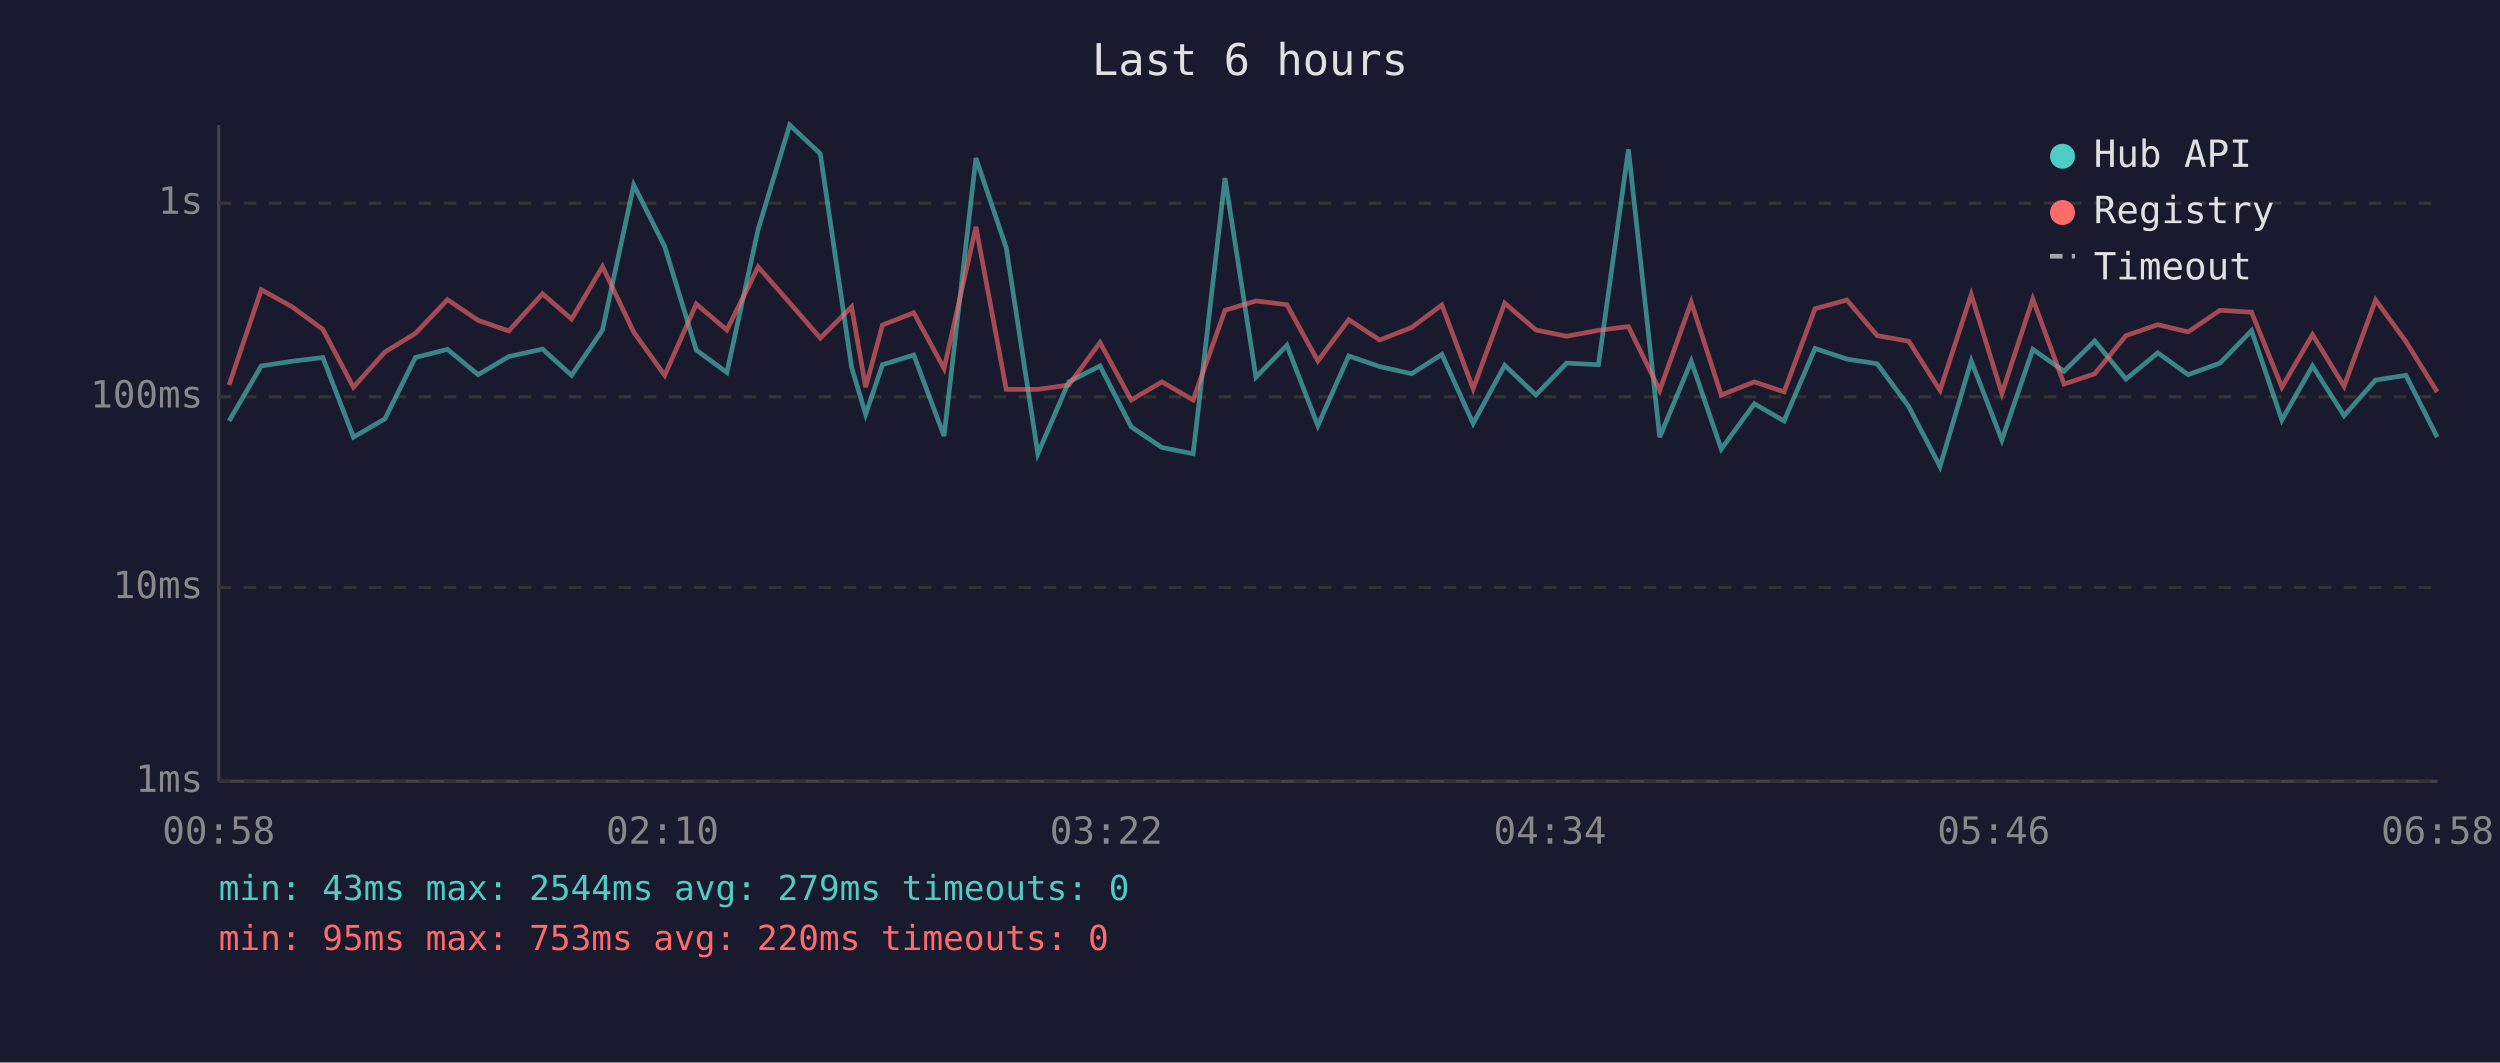
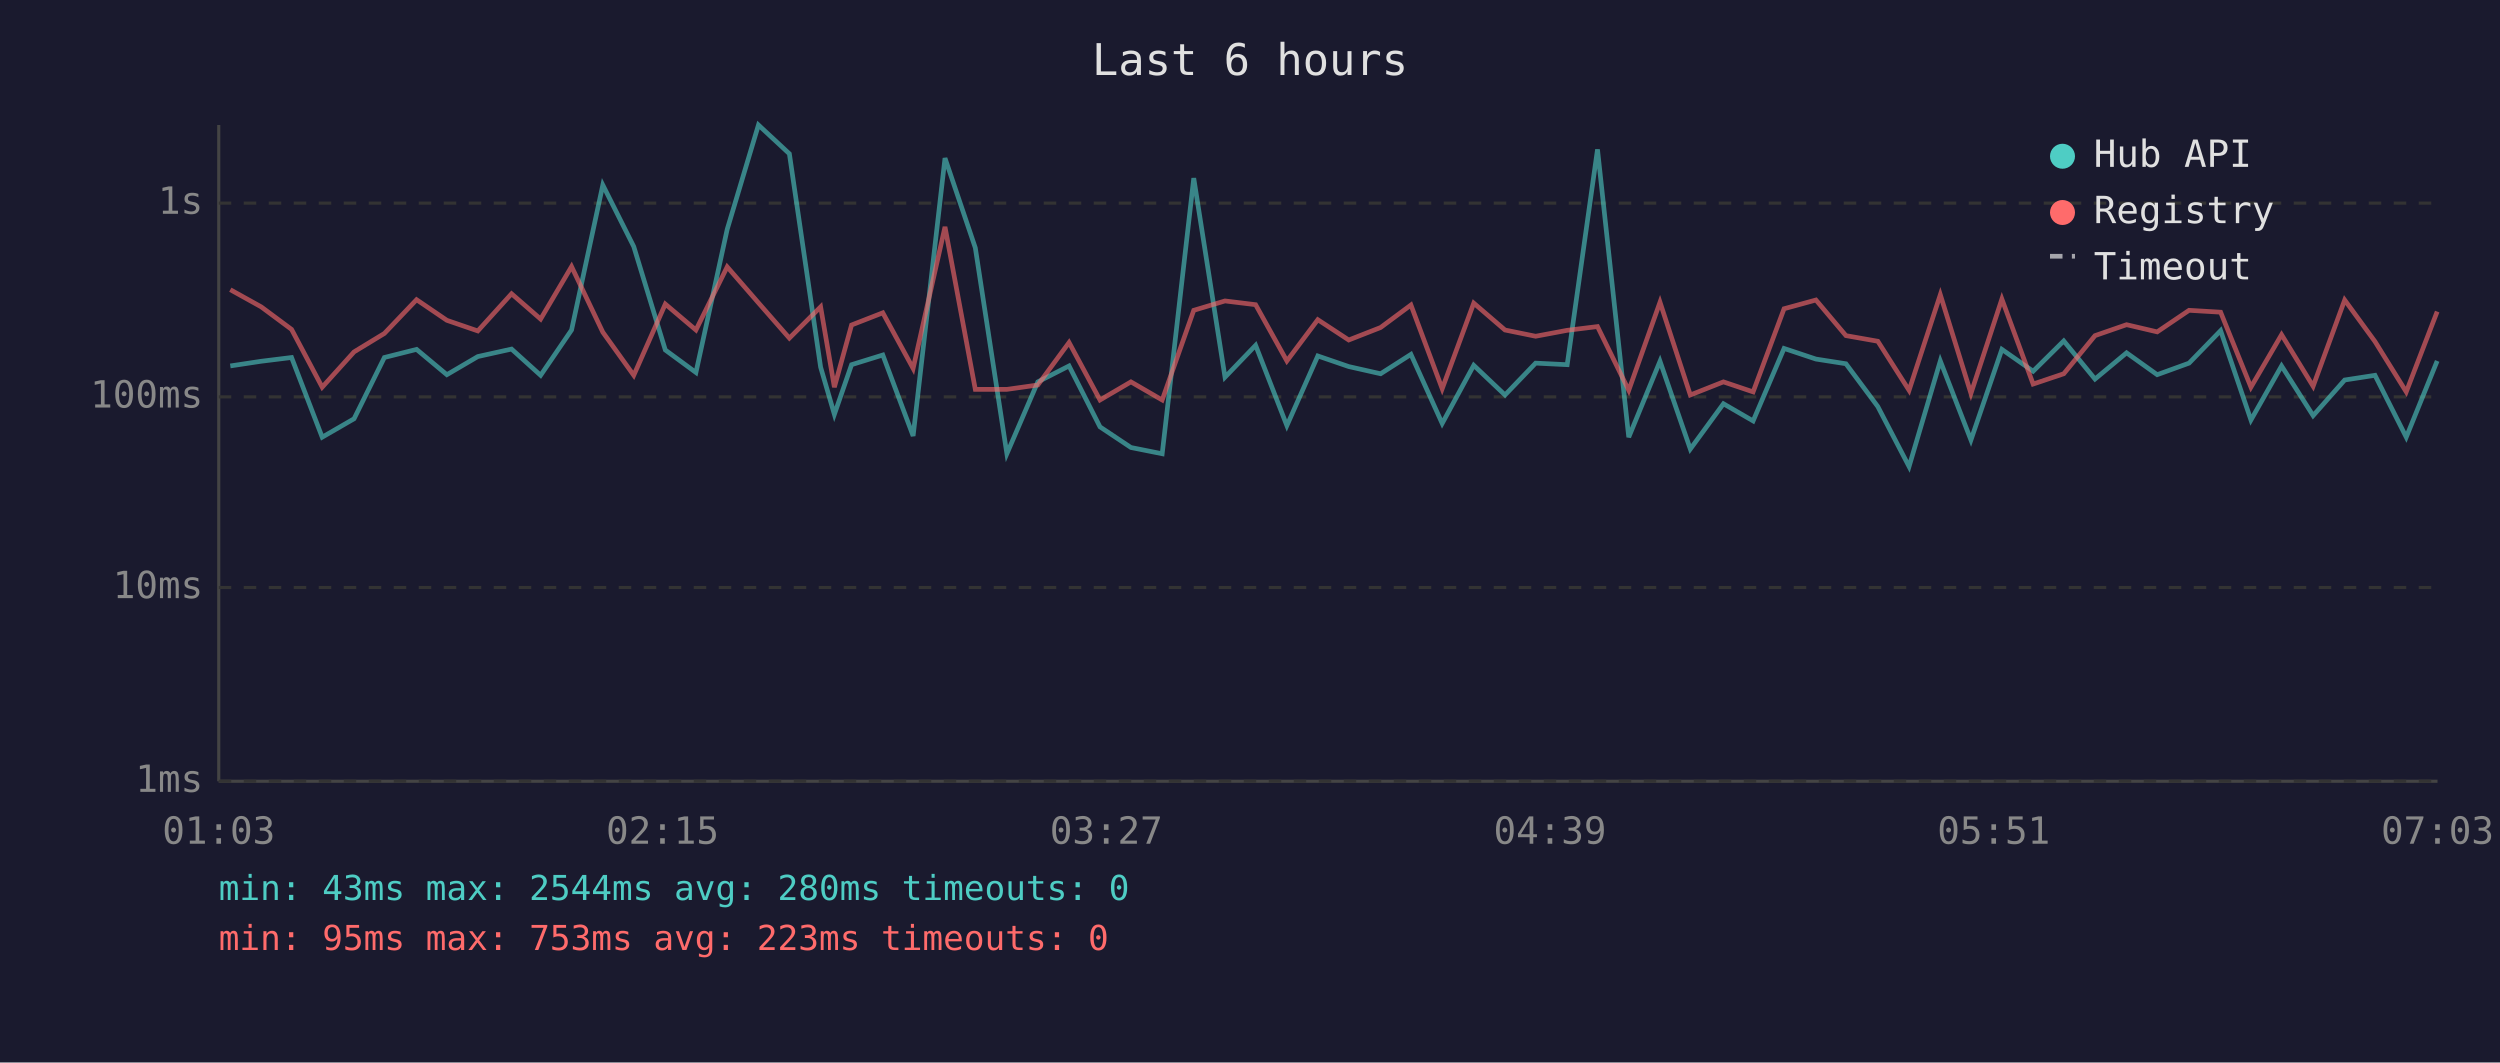
<svg xmlns="http://www.w3.org/2000/svg" viewBox="0 0 800 340" font-family="monospace" font-size="12">
  <rect width="800" height="340" fill="#1a1a2e" />
  <text x="400" y="24" fill="#e0e0e0" font-size="14" text-anchor="middle">Last 6 hours</text>
  <line x1="70" y1="40" x2="70" y2="250" stroke="#444" stroke-width="1" />
  <line x1="70" y1="250" x2="780" y2="250" stroke="#444" stroke-width="1" />
  <line x1="70" y1="250" x2="780" y2="250" stroke="#333" stroke-width="1" stroke-dasharray="4" />
  <text x="65" y="250" fill="#888" text-anchor="end" dominant-baseline="middle">1ms</text>
  <line x1="70" y1="188" x2="780" y2="188" stroke="#333" stroke-width="1" stroke-dasharray="4" />
  <text x="65" y="188" fill="#888" text-anchor="end" dominant-baseline="middle">10ms</text>
  <line x1="70" y1="127" x2="780" y2="127" stroke="#333" stroke-width="1" stroke-dasharray="4" />
  <text x="65" y="127" fill="#888" text-anchor="end" dominant-baseline="middle">100ms</text>
  <line x1="70" y1="65" x2="780" y2="65" stroke="#333" stroke-width="1" stroke-dasharray="4" />
  <text x="65" y="65" fill="#888" text-anchor="end" dominant-baseline="middle">1s</text>
-   <text x="70" y="270" fill="#888" text-anchor="middle">00:58</text>
-   <text x="212" y="270" fill="#888" text-anchor="middle">02:10</text>
-   <text x="354" y="270" fill="#888" text-anchor="middle">03:22</text>
-   <text x="496" y="270" fill="#888" text-anchor="middle">04:34</text>
-   <text x="638" y="270" fill="#888" text-anchor="middle">05:46</text>
-   <text x="780" y="270" fill="#888" text-anchor="middle">06:58</text>
-   <polyline points="73.3,134.7 83.6,117.1 93.5,115.6 103.3,114.4 113.1,139.9 123.2,134.0 132.9,114.4 143.2,111.8 153.0,119.9 162.8,114.1 173.6,111.7 182.9,120.1 192.8,105.6 202.8,59.2 212.7,78.9 222.8,112.0 232.6,119.2 242.6,73.4 252.7,40.0 262.5,49.2 272.5,117.5 277.0,132.6 282.4,116.7 292.4,113.6 302.1,139.5 312.3,50.6 322.0,79.3 332.1,145.2 342.0,122.2 352.0,117.1 362.0,136.6 371.8,143.2 381.8,145.2 392.0,57.0 401.9,120.7 411.8,110.5 421.7,136.2 431.6,113.9 441.5,117.3 451.7,119.6 461.4,113.4 471.4,135.5 481.5,116.9 491.5,126.4 501.3,116.2 511.5,116.7 521.1,47.8 531.1,139.9 541.2,115.6 550.8,143.7 561.4,129.2 570.9,134.7 580.8,111.5 591.0,114.9 600.7,116.4 610.8,130.1 620.8,149.3 630.8,115.5 640.6,140.8 650.5,111.8 660.5,118.8 670.3,109.1 680.3,121.3 690.5,112.9 700.2,119.9 710.4,116.2 720.5,105.8 730.2,134.4 740.0,117.1 750.1,133.0 760.2,121.6 769.9,120.1 779.9,139.9" fill="none" stroke="#4ecdc4" stroke-width="1.5" opacity="0.6" />
-   <polyline points="73.3,123.2 83.6,92.7 93.5,98.2 103.3,105.4 113.1,123.9 123.2,112.6 132.9,106.7 143.2,95.9 153.0,102.5 162.8,105.9 173.6,94.0 182.9,102.1 192.8,85.3 202.8,106.3 212.7,120.1 222.8,97.3 232.6,105.6 242.6,85.4 252.7,96.9 262.5,108.2 272.5,98.2 277.0,123.9 282.4,104.0 292.4,100.1 302.1,117.9 312.3,72.6 322.0,124.6 332.1,124.6 342.0,123.2 352.0,109.6 362.0,128.0 371.8,122.2 381.8,128.0 392.0,99.3 401.9,96.3 411.8,97.5 421.7,115.5 431.6,102.3 441.5,108.8 451.7,104.8 461.4,97.6 471.4,124.4 481.5,97.0 491.5,105.6 501.3,107.6 511.5,105.7 521.1,104.5 531.1,124.9 541.2,96.7 550.8,126.4 561.4,122.2 570.9,125.4 580.8,98.8 591.0,96.0 600.7,107.4 610.8,109.2 620.8,124.9 630.8,94.3 640.6,125.9 650.5,95.7 660.5,122.9 670.3,119.6 680.3,107.4 690.5,103.9 700.2,106.2 710.4,99.3 720.5,99.9 730.2,123.9 740.0,107.1 750.1,123.6 760.2,96.0 769.9,109.3 779.9,125.4" fill="none" stroke="#ff6b6b" stroke-width="1.5" opacity="0.6" />
+   <text x="70" y="270" fill="#888" text-anchor="middle">01:03</text>
+   <text x="212" y="270" fill="#888" text-anchor="middle">02:15</text>
+   <text x="354" y="270" fill="#888" text-anchor="middle">03:27</text>
+   <text x="496" y="270" fill="#888" text-anchor="middle">04:39</text>
+   <text x="638" y="270" fill="#888" text-anchor="middle">05:51</text>
+   <text x="780" y="270" fill="#888" text-anchor="middle">07:03</text>
+   <polyline points="73.7,117.1 83.6,115.6 93.3,114.4 103.1,139.9 113.3,134.0 123.0,114.4 133.3,111.8 143.0,119.9 152.9,114.1 163.7,111.7 173.0,120.1 182.9,105.6 192.9,59.2 202.8,78.9 212.9,112.0 222.7,119.2 232.7,73.4 242.7,40.0 252.6,49.2 262.6,117.5 267.0,132.6 272.5,116.7 282.5,113.6 292.2,139.5 302.4,50.6 312.1,79.3 322.2,145.2 332.1,122.2 342.1,117.1 352.0,136.6 361.9,143.2 371.9,145.2 382.0,57.0 392.0,120.7 401.8,110.5 411.8,136.2 421.7,113.9 431.6,117.3 441.8,119.6 451.5,113.4 461.5,135.5 471.6,116.9 481.6,126.4 491.4,116.2 501.5,116.7 511.2,47.8 521.2,139.9 531.2,115.6 540.9,143.7 551.5,129.2 561.0,134.7 570.9,111.5 581.1,114.9 590.7,116.4 600.9,130.1 610.9,149.3 620.9,115.5 630.7,140.8 640.6,111.8 650.6,118.8 660.4,109.1 670.4,121.3 680.5,112.9 690.3,119.9 700.5,116.2 710.6,105.8 720.3,134.4 730.1,117.1 740.2,133.0 750.3,121.6 760.0,120.1 770.0,139.9 779.9,115.5" fill="none" stroke="#4ecdc4" stroke-width="1.5" opacity="0.6" />
+   <polyline points="73.7,92.7 83.6,98.2 93.3,105.4 103.1,123.9 113.3,112.6 123.0,106.7 133.3,95.9 143.0,102.5 152.9,105.9 163.7,94.0 173.0,102.1 182.9,85.3 192.9,106.3 202.8,120.1 212.9,97.3 222.7,105.6 232.7,85.4 242.7,96.9 252.6,108.2 262.6,98.2 267.0,123.9 272.5,104.0 282.5,100.1 292.2,117.9 302.4,72.6 312.1,124.6 322.2,124.6 332.1,123.2 342.1,109.6 352.0,128.0 361.9,122.2 371.9,128.0 382.0,99.3 392.0,96.3 401.8,97.5 411.8,115.5 421.7,102.3 431.6,108.8 441.8,104.8 451.5,97.6 461.5,124.4 471.6,97.0 481.6,105.6 491.4,107.6 501.5,105.7 511.2,104.5 521.2,124.9 531.2,96.7 540.9,126.4 551.5,122.2 561.0,125.4 570.9,98.8 581.1,96.0 590.7,107.4 600.9,109.2 610.9,124.9 620.9,94.3 630.7,125.9 640.6,95.7 650.6,122.9 660.4,119.6 670.4,107.4 680.5,103.9 690.3,106.2 700.5,99.3 710.6,99.9 720.3,123.9 730.1,107.1 740.2,123.6 750.3,96.0 760.0,109.3 770.0,125.4 779.9,99.7" fill="none" stroke="#ff6b6b" stroke-width="1.5" opacity="0.6" />
  <circle cx="660" cy="50" r="4" fill="#4ecdc4" />
  <text x="670" y="50" fill="#e0e0e0" dominant-baseline="middle">Hub API</text>
  <circle cx="660" cy="68" r="4" fill="#ff6b6b" />
  <text x="670" y="68" fill="#e0e0e0" dominant-baseline="middle">Registry</text>
  <line x1="656" y1="82" x2="664" y2="82" stroke="#e0e0e0" stroke-width="1.5" stroke-dasharray="4,3" opacity="0.7" />
  <text x="670" y="86" fill="#e0e0e0" dominant-baseline="middle">Timeout</text>
-   <text x="70" y="288" fill="#4ecdc4" font-size="11">min: 43ms  max: 2544ms  avg: 279ms  timeouts: 0</text>
-   <text x="70" y="304" fill="#ff6b6b" font-size="11">min: 95ms  max: 753ms  avg: 220ms  timeouts: 0</text>
+   <text x="70" y="288" fill="#4ecdc4" font-size="11">min: 43ms  max: 2544ms  avg: 280ms  timeouts: 0</text>
+   <text x="70" y="304" fill="#ff6b6b" font-size="11">min: 95ms  max: 753ms  avg: 223ms  timeouts: 0</text>
</svg>
